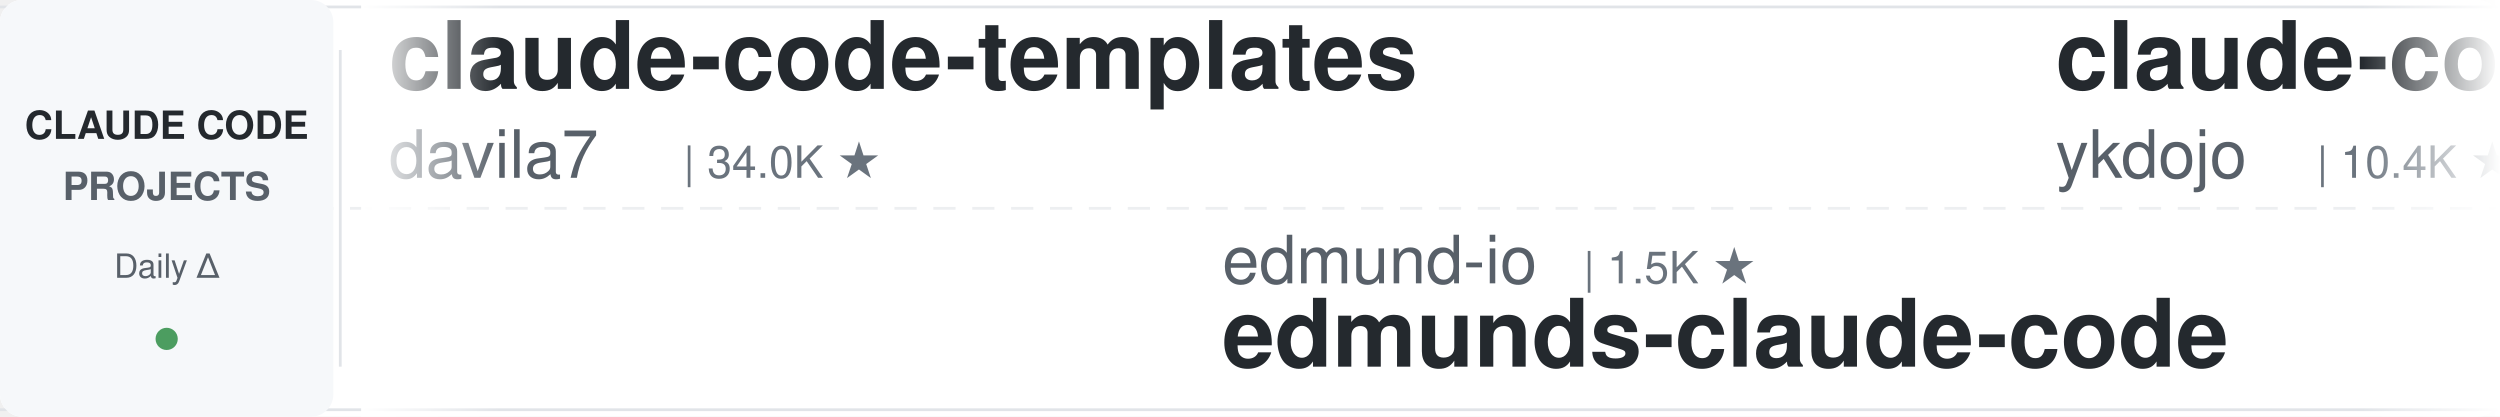
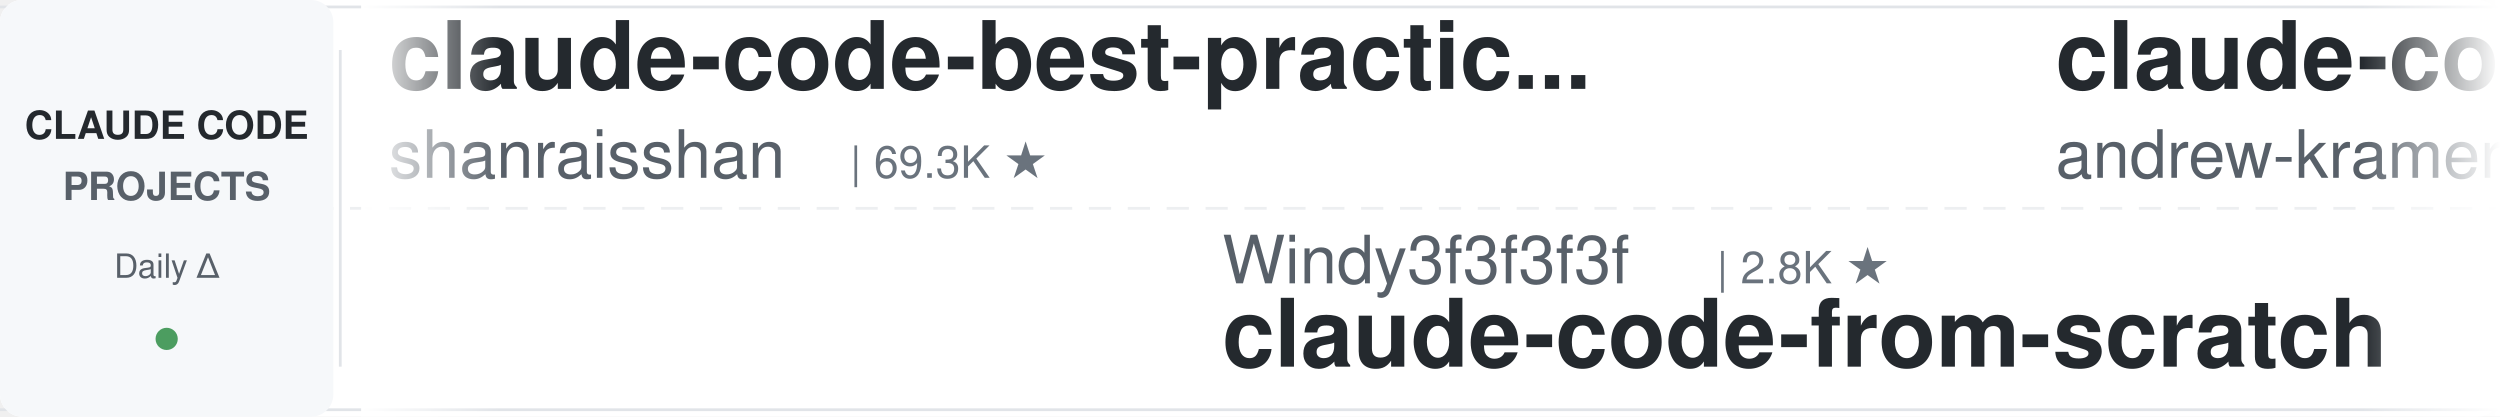
<svg xmlns="http://www.w3.org/2000/svg" width="900" height="150">
  <defs>
    <linearGradient id="leftFade" x1="0%" y1="0%" x2="100%" y2="0%">
      <stop offset="0%" style="stop-color:#ffffff;stop-opacity:1" />
      <stop offset="100%" style="stop-color:#ffffff;stop-opacity:0" />
    </linearGradient>
    <linearGradient id="rightFade" x1="0%" y1="0%" x2="100%" y2="0%">
      <stop offset="0%" style="stop-color:#ffffff;stop-opacity:0" />
      <stop offset="100%" style="stop-color:#ffffff;stop-opacity:1" />
    </linearGradient>
  </defs>
  <rect width="900" height="150" fill="#ffffff" rx="8" />
  <rect x="0" y="2" width="900" height="1" fill="#e1e4e8" />
  <rect x="0" y="147" width="900" height="1" fill="#e1e4e8" />
  <line x1="0" y1="75" x2="900" y2="75" stroke="#e1e4e8" stroke-width="1" stroke-dasharray="8 6" opacity="0.6" />
  <rect x="0" y="0" width="120" height="150" fill="#f6f8fa" rx="8" />
  <text x="60" y="50" font-family="-apple-system, BlinkMacSystemFont, 'Segoe UI', Helvetica, Arial, sans-serif" font-size="14" font-weight="600" fill="#24292e" text-anchor="middle">CLAUDE CODE</text>
  <text x="60" y="72" font-family="-apple-system, BlinkMacSystemFont, 'Segoe UI', Helvetica, Arial, sans-serif" font-size="14" font-weight="600" fill="#586069" text-anchor="middle">PROJECTS</text>
  <text x="60" y="100" font-family="-apple-system, BlinkMacSystemFont, 'Segoe UI', Helvetica, Arial, sans-serif" font-size="12" font-weight="500" fill="#586069" text-anchor="middle">Daily Δ</text>
  <circle cx="60" cy="122" r="4" fill="#22863a" opacity="0.8" />
  <rect x="122" y="18" width="1" height="114" fill="#e1e4e8" />
  <clipPath id="tickerClip">
    <rect x="130" y="0" width="770" height="150" />
  </clipPath>
  <g clip-path="url(#tickerClip)">
    <g id="tickerItems">
      <animateTransform attributeName="transform" attributeType="XML" type="translate" from="0 0" to="-3000 0" dur="54s" repeatCount="indefinite" />
      <g transform="translate(0, 0)">
-         <text x="140" y="32" font-family="-apple-system, BlinkMacSystemFont, 'Segoe UI', Helvetica, Arial, sans-serif" font-size="34" font-weight="600" fill="#24292e">claude-code-templates</text>
-         <text x="140" y="64" font-family="-apple-system, BlinkMacSystemFont, 'Segoe UI', Helvetica, Arial, sans-serif" font-size="24" font-weight="400" fill="#586069">davila7</text>
-         <text x="246" y="64" font-family="-apple-system, BlinkMacSystemFont, 'Segoe UI', Helvetica, Arial, sans-serif" font-size="16" font-weight="500" fill="#6a737d">| 34.0K ★</text>
+         <text x="140" y="32" font-family="-apple-system, BlinkMacSystemFont, 'Segoe UI', Helvetica, Arial, sans-serif" font-size="34" font-weight="600" fill="#24292e">claude-code-best-practic...</text>
+         <text x="140" y="64" font-family="-apple-system, BlinkMacSystemFont, 'Segoe UI', Helvetica, Arial, sans-serif" font-size="24" font-weight="400" fill="#586069">shanraisshan</text>
+         <text x="306" y="64" font-family="-apple-system, BlinkMacSystemFont, 'Segoe UI', Helvetica, Arial, sans-serif" font-size="16" font-weight="500" fill="#6a737d">| 69.3K ★</text>
      </g>
      <g transform="translate(300, 0)">
-         <text x="140" y="102" font-family="-apple-system, BlinkMacSystemFont, 'Segoe UI', Helvetica, Arial, sans-serif" font-size="24" font-weight="400" fill="#586069">edmund-io</text>
-         <text x="270" y="102" font-family="-apple-system, BlinkMacSystemFont, 'Segoe UI', Helvetica, Arial, sans-serif" font-size="16" font-weight="500" fill="#6a737d">| 1.5K ★</text>
-         <text x="140" y="132" font-family="-apple-system, BlinkMacSystemFont, 'Segoe UI', Helvetica, Arial, sans-serif" font-size="34" font-weight="600" fill="#24292e">edmunds-claude-code</text>
+         <text x="140" y="102" font-family="-apple-system, BlinkMacSystemFont, 'Segoe UI', Helvetica, Arial, sans-serif" font-size="24" font-weight="400" fill="#586069">Windy3f3f3f3f</text>
+         <text x="318" y="102" font-family="-apple-system, BlinkMacSystemFont, 'Segoe UI', Helvetica, Arial, sans-serif" font-size="16" font-weight="500" fill="#6a737d">| 2.8K ★</text>
+         <text x="140" y="132" font-family="-apple-system, BlinkMacSystemFont, 'Segoe UI', Helvetica, Arial, sans-serif" font-size="34" font-weight="600" fill="#24292e">claude-code-from-scratch</text>
      </g>
      <g transform="translate(600, 0)">
-         <text x="140" y="32" font-family="-apple-system, BlinkMacSystemFont, 'Segoe UI', Helvetica, Arial, sans-serif" font-size="34" font-weight="600" fill="#24292e">claude-code-tips</text>
-         <text x="140" y="64" font-family="-apple-system, BlinkMacSystemFont, 'Segoe UI', Helvetica, Arial, sans-serif" font-size="24" font-weight="400" fill="#586069">ykdojo</text>
-         <text x="234" y="64" font-family="-apple-system, BlinkMacSystemFont, 'Segoe UI', Helvetica, Arial, sans-serif" font-size="16" font-weight="500" fill="#6a737d">| 10.4K ★</text>
+         <text x="140" y="32" font-family="-apple-system, BlinkMacSystemFont, 'Segoe UI', Helvetica, Arial, sans-serif" font-size="34" font-weight="600" fill="#24292e">claude-code-source-build</text>
+         <text x="140" y="64" font-family="-apple-system, BlinkMacSystemFont, 'Segoe UI', Helvetica, Arial, sans-serif" font-size="24" font-weight="400" fill="#586069">andrew-kramer-inno</text>
+         <text x="378" y="64" font-family="-apple-system, BlinkMacSystemFont, 'Segoe UI', Helvetica, Arial, sans-serif" font-size="16" font-weight="500" fill="#6a737d">| 597 ★</text>
      </g>
      <g transform="translate(900, 0)">
-         <text x="140" y="102" font-family="-apple-system, BlinkMacSystemFont, 'Segoe UI', Helvetica, Arial, sans-serif" font-size="24" font-weight="400" fill="#586069">SeemSeam</text>
-         <text x="258" y="102" font-family="-apple-system, BlinkMacSystemFont, 'Segoe UI', Helvetica, Arial, sans-serif" font-size="16" font-weight="500" fill="#6a737d">| 3.6K ★</text>
-         <text x="140" y="132" font-family="-apple-system, BlinkMacSystemFont, 'Segoe UI', Helvetica, Arial, sans-serif" font-size="34" font-weight="600" fill="#24292e">claude_codex_bridge</text>
+         <text x="140" y="102" font-family="-apple-system, BlinkMacSystemFont, 'Segoe UI', Helvetica, Arial, sans-serif" font-size="24" font-weight="400" fill="#586069">jqueryscript</text>
+         <text x="306" y="102" font-family="-apple-system, BlinkMacSystemFont, 'Segoe UI', Helvetica, Arial, sans-serif" font-size="16" font-weight="500" fill="#6a737d">| 555 ★</text>
+         <text x="140" y="132" font-family="-apple-system, BlinkMacSystemFont, 'Segoe UI', Helvetica, Arial, sans-serif" font-size="34" font-weight="600" fill="#24292e">awesome-claude-code</text>
      </g>
      <g transform="translate(1200, 0)">
-         <text x="140" y="32" font-family="-apple-system, BlinkMacSystemFont, 'Segoe UI', Helvetica, Arial, sans-serif" font-size="34" font-weight="600" fill="#24292e">claude-code-workflows</text>
-         <text x="140" y="64" font-family="-apple-system, BlinkMacSystemFont, 'Segoe UI', Helvetica, Arial, sans-serif" font-size="24" font-weight="400" fill="#586069">OneRedOak</text>
-         <text x="270" y="64" font-family="-apple-system, BlinkMacSystemFont, 'Segoe UI', Helvetica, Arial, sans-serif" font-size="16" font-weight="500" fill="#6a737d">| 3.9K ★</text>
+         <text x="140" y="32" font-family="-apple-system, BlinkMacSystemFont, 'Segoe UI', Helvetica, Arial, sans-serif" font-size="34" font-weight="600" fill="#24292e">awesome-claude-code-plug...</text>
+         <text x="140" y="64" font-family="-apple-system, BlinkMacSystemFont, 'Segoe UI', Helvetica, Arial, sans-serif" font-size="24" font-weight="400" fill="#586069">ccplugins</text>
+         <text x="270" y="64" font-family="-apple-system, BlinkMacSystemFont, 'Segoe UI', Helvetica, Arial, sans-serif" font-size="16" font-weight="500" fill="#6a737d">| 1.0K ★</text>
      </g>
      <g transform="translate(1500, 0)">
-         <text x="140" y="102" font-family="-apple-system, BlinkMacSystemFont, 'Segoe UI', Helvetica, Arial, sans-serif" font-size="24" font-weight="400" fill="#586069">lintsinghua</text>
-         <text x="294" y="102" font-family="-apple-system, BlinkMacSystemFont, 'Segoe UI', Helvetica, Arial, sans-serif" font-size="16" font-weight="500" fill="#6a737d">| 4.4K ★</text>
-         <text x="140" y="132" font-family="-apple-system, BlinkMacSystemFont, 'Segoe UI', Helvetica, Arial, sans-serif" font-size="34" font-weight="600" fill="#24292e">claude-code-book</text>
+         <text x="140" y="102" font-family="-apple-system, BlinkMacSystemFont, 'Segoe UI', Helvetica, Arial, sans-serif" font-size="24" font-weight="400" fill="#586069">lorryjovens-hub</text>
+         <text x="342" y="102" font-family="-apple-system, BlinkMacSystemFont, 'Segoe UI', Helvetica, Arial, sans-serif" font-size="16" font-weight="500" fill="#6a737d">| 1.7K ★</text>
+         <text x="140" y="132" font-family="-apple-system, BlinkMacSystemFont, 'Segoe UI', Helvetica, Arial, sans-serif" font-size="34" font-weight="600" fill="#24292e">claude-code-rust</text>
      </g>
      <g transform="translate(1800, 0)">
        <text x="140" y="32" font-family="-apple-system, BlinkMacSystemFont, 'Segoe UI', Helvetica, Arial, sans-serif" font-size="34" font-weight="600" fill="#24292e">claude-code-settings</text>
        <text x="140" y="64" font-family="-apple-system, BlinkMacSystemFont, 'Segoe UI', Helvetica, Arial, sans-serif" font-size="24" font-weight="400" fill="#586069">feiskyer</text>
        <text x="258" y="64" font-family="-apple-system, BlinkMacSystemFont, 'Segoe UI', Helvetica, Arial, sans-serif" font-size="16" font-weight="500" fill="#6a737d">| 1.7K ★</text>
      </g>
      <g transform="translate(2100, 0)">
-         <text x="140" y="102" font-family="-apple-system, BlinkMacSystemFont, 'Segoe UI', Helvetica, Arial, sans-serif" font-size="24" font-weight="400" fill="#586069">zebbern</text>
-         <text x="246" y="102" font-family="-apple-system, BlinkMacSystemFont, 'Segoe UI', Helvetica, Arial, sans-serif" font-size="16" font-weight="500" fill="#6a737d">| 4.7K ★</text>
-         <text x="140" y="132" font-family="-apple-system, BlinkMacSystemFont, 'Segoe UI', Helvetica, Arial, sans-serif" font-size="34" font-weight="600" fill="#24292e">claude-code-guide</text>
+         <text x="140" y="102" font-family="-apple-system, BlinkMacSystemFont, 'Segoe UI', Helvetica, Arial, sans-serif" font-size="24" font-weight="400" fill="#586069">VoltAgent</text>
+         <text x="270" y="102" font-family="-apple-system, BlinkMacSystemFont, 'Segoe UI', Helvetica, Arial, sans-serif" font-size="16" font-weight="500" fill="#6a737d">| 26.7K ★</text>
+         <text x="140" y="132" font-family="-apple-system, BlinkMacSystemFont, 'Segoe UI', Helvetica, Arial, sans-serif" font-size="34" font-weight="600" fill="#24292e">awesome-claude-code-suba...</text>
      </g>
      <g transform="translate(2400, 0)">
-         <text x="140" y="32" font-family="-apple-system, BlinkMacSystemFont, 'Segoe UI', Helvetica, Arial, sans-serif" font-size="34" font-weight="600" fill="#24292e">ClaudeCodeAgents</text>
-         <text x="140" y="64" font-family="-apple-system, BlinkMacSystemFont, 'Segoe UI', Helvetica, Arial, sans-serif" font-size="24" font-weight="400" fill="#586069">darcyegb</text>
-         <text x="258" y="64" font-family="-apple-system, BlinkMacSystemFont, 'Segoe UI', Helvetica, Arial, sans-serif" font-size="16" font-weight="500" fill="#6a737d">| 782 ★</text>
+         <text x="140" y="32" font-family="-apple-system, BlinkMacSystemFont, 'Segoe UI', Helvetica, Arial, sans-serif" font-size="34" font-weight="600" fill="#24292e">how-claude-code-works</text>
+         <text x="140" y="64" font-family="-apple-system, BlinkMacSystemFont, 'Segoe UI', Helvetica, Arial, sans-serif" font-size="24" font-weight="400" fill="#586069">Windy3f3f3f3f</text>
+         <text x="318" y="64" font-family="-apple-system, BlinkMacSystemFont, 'Segoe UI', Helvetica, Arial, sans-serif" font-size="16" font-weight="500" fill="#6a737d">| 3.8K ★</text>
      </g>
      <g transform="translate(2700, 0)">
-         <text x="140" y="102" font-family="-apple-system, BlinkMacSystemFont, 'Segoe UI', Helvetica, Arial, sans-serif" font-size="24" font-weight="400" fill="#586069">wesammustafa</text>
-         <text x="306" y="102" font-family="-apple-system, BlinkMacSystemFont, 'Segoe UI', Helvetica, Arial, sans-serif" font-size="16" font-weight="500" fill="#6a737d">| 3.7K ★</text>
-         <text x="140" y="132" font-family="-apple-system, BlinkMacSystemFont, 'Segoe UI', Helvetica, Arial, sans-serif" font-size="34" font-weight="600" fill="#24292e">Claude-Code-Quest</text>
+         <text x="140" y="102" font-family="-apple-system, BlinkMacSystemFont, 'Segoe UI', Helvetica, Arial, sans-serif" font-size="24" font-weight="400" fill="#586069">1rgs</text>
+         <text x="210" y="102" font-family="-apple-system, BlinkMacSystemFont, 'Segoe UI', Helvetica, Arial, sans-serif" font-size="16" font-weight="500" fill="#6a737d">| 3.8K ★</text>
+         <text x="140" y="132" font-family="-apple-system, BlinkMacSystemFont, 'Segoe UI', Helvetica, Arial, sans-serif" font-size="34" font-weight="600" fill="#24292e">claude-code-proxy</text>
      </g>
      <g transform="translate(3000, 0)">
-         <text x="140" y="32" font-family="-apple-system, BlinkMacSystemFont, 'Segoe UI', Helvetica, Arial, sans-serif" font-size="34" font-weight="600" fill="#24292e">claude-code-templates</text>
-         <text x="140" y="64" font-family="-apple-system, BlinkMacSystemFont, 'Segoe UI', Helvetica, Arial, sans-serif" font-size="24" font-weight="400" fill="#586069">davila7</text>
-         <text x="246" y="64" font-family="-apple-system, BlinkMacSystemFont, 'Segoe UI', Helvetica, Arial, sans-serif" font-size="16" font-weight="500" fill="#6a737d">| 34.0K ★</text>
+         <text x="140" y="32" font-family="-apple-system, BlinkMacSystemFont, 'Segoe UI', Helvetica, Arial, sans-serif" font-size="34" font-weight="600" fill="#24292e">claude-code-best-practic...</text>
+         <text x="140" y="64" font-family="-apple-system, BlinkMacSystemFont, 'Segoe UI', Helvetica, Arial, sans-serif" font-size="24" font-weight="400" fill="#586069">shanraisshan</text>
+         <text x="306" y="64" font-family="-apple-system, BlinkMacSystemFont, 'Segoe UI', Helvetica, Arial, sans-serif" font-size="16" font-weight="500" fill="#6a737d">| 69.3K ★</text>
      </g>
      <g transform="translate(3300, 0)">
-         <text x="140" y="102" font-family="-apple-system, BlinkMacSystemFont, 'Segoe UI', Helvetica, Arial, sans-serif" font-size="24" font-weight="400" fill="#586069">edmund-io</text>
-         <text x="270" y="102" font-family="-apple-system, BlinkMacSystemFont, 'Segoe UI', Helvetica, Arial, sans-serif" font-size="16" font-weight="500" fill="#6a737d">| 1.5K ★</text>
-         <text x="140" y="132" font-family="-apple-system, BlinkMacSystemFont, 'Segoe UI', Helvetica, Arial, sans-serif" font-size="34" font-weight="600" fill="#24292e">edmunds-claude-code</text>
+         <text x="140" y="102" font-family="-apple-system, BlinkMacSystemFont, 'Segoe UI', Helvetica, Arial, sans-serif" font-size="24" font-weight="400" fill="#586069">Windy3f3f3f3f</text>
+         <text x="318" y="102" font-family="-apple-system, BlinkMacSystemFont, 'Segoe UI', Helvetica, Arial, sans-serif" font-size="16" font-weight="500" fill="#6a737d">| 2.8K ★</text>
+         <text x="140" y="132" font-family="-apple-system, BlinkMacSystemFont, 'Segoe UI', Helvetica, Arial, sans-serif" font-size="34" font-weight="600" fill="#24292e">claude-code-from-scratch</text>
      </g>
      <g transform="translate(3600, 0)">
-         <text x="140" y="32" font-family="-apple-system, BlinkMacSystemFont, 'Segoe UI', Helvetica, Arial, sans-serif" font-size="34" font-weight="600" fill="#24292e">claude-code-tips</text>
-         <text x="140" y="64" font-family="-apple-system, BlinkMacSystemFont, 'Segoe UI', Helvetica, Arial, sans-serif" font-size="24" font-weight="400" fill="#586069">ykdojo</text>
-         <text x="234" y="64" font-family="-apple-system, BlinkMacSystemFont, 'Segoe UI', Helvetica, Arial, sans-serif" font-size="16" font-weight="500" fill="#6a737d">| 10.4K ★</text>
+         <text x="140" y="32" font-family="-apple-system, BlinkMacSystemFont, 'Segoe UI', Helvetica, Arial, sans-serif" font-size="34" font-weight="600" fill="#24292e">claude-code-source-build</text>
+         <text x="140" y="64" font-family="-apple-system, BlinkMacSystemFont, 'Segoe UI', Helvetica, Arial, sans-serif" font-size="24" font-weight="400" fill="#586069">andrew-kramer-inno</text>
+         <text x="378" y="64" font-family="-apple-system, BlinkMacSystemFont, 'Segoe UI', Helvetica, Arial, sans-serif" font-size="16" font-weight="500" fill="#6a737d">| 597 ★</text>
      </g>
      <g transform="translate(3900, 0)">
-         <text x="140" y="102" font-family="-apple-system, BlinkMacSystemFont, 'Segoe UI', Helvetica, Arial, sans-serif" font-size="24" font-weight="400" fill="#586069">SeemSeam</text>
-         <text x="258" y="102" font-family="-apple-system, BlinkMacSystemFont, 'Segoe UI', Helvetica, Arial, sans-serif" font-size="16" font-weight="500" fill="#6a737d">| 3.6K ★</text>
-         <text x="140" y="132" font-family="-apple-system, BlinkMacSystemFont, 'Segoe UI', Helvetica, Arial, sans-serif" font-size="34" font-weight="600" fill="#24292e">claude_codex_bridge</text>
+         <text x="140" y="102" font-family="-apple-system, BlinkMacSystemFont, 'Segoe UI', Helvetica, Arial, sans-serif" font-size="24" font-weight="400" fill="#586069">jqueryscript</text>
+         <text x="306" y="102" font-family="-apple-system, BlinkMacSystemFont, 'Segoe UI', Helvetica, Arial, sans-serif" font-size="16" font-weight="500" fill="#6a737d">| 555 ★</text>
+         <text x="140" y="132" font-family="-apple-system, BlinkMacSystemFont, 'Segoe UI', Helvetica, Arial, sans-serif" font-size="34" font-weight="600" fill="#24292e">awesome-claude-code</text>
      </g>
    </g>
  </g>
  <rect x="130" y="0" width="50" height="150" fill="url(#leftFade)" />
  <rect x="850" y="0" width="50" height="150" fill="url(#rightFade)" />
</svg>
